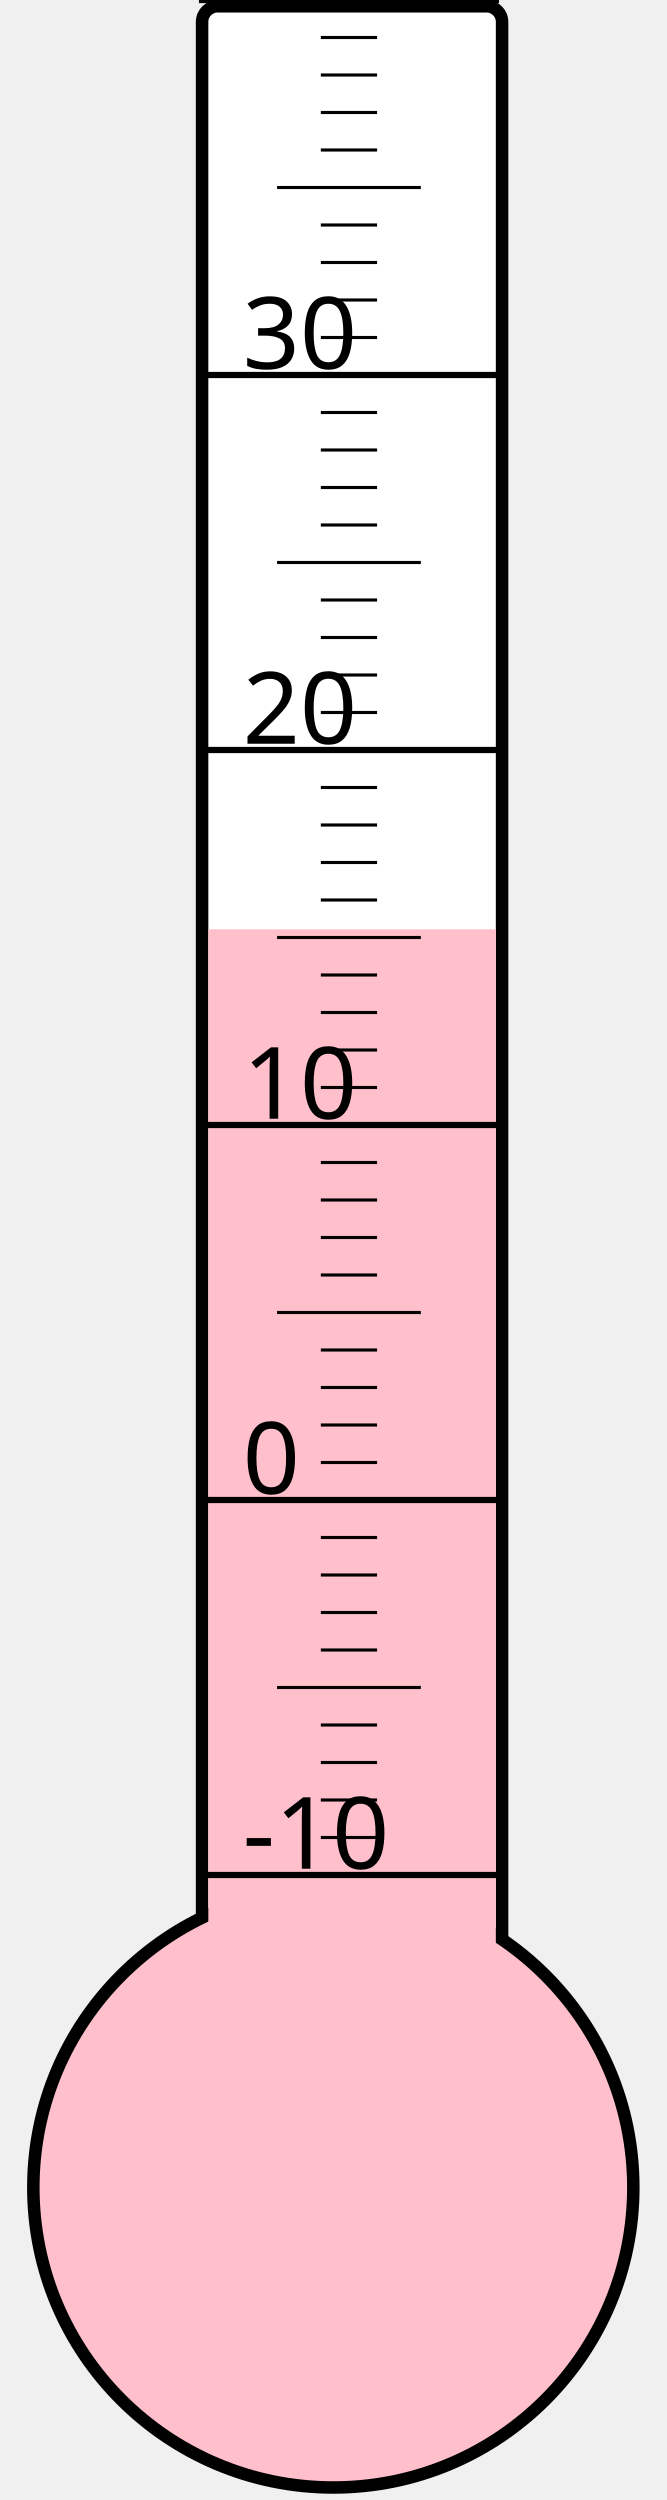
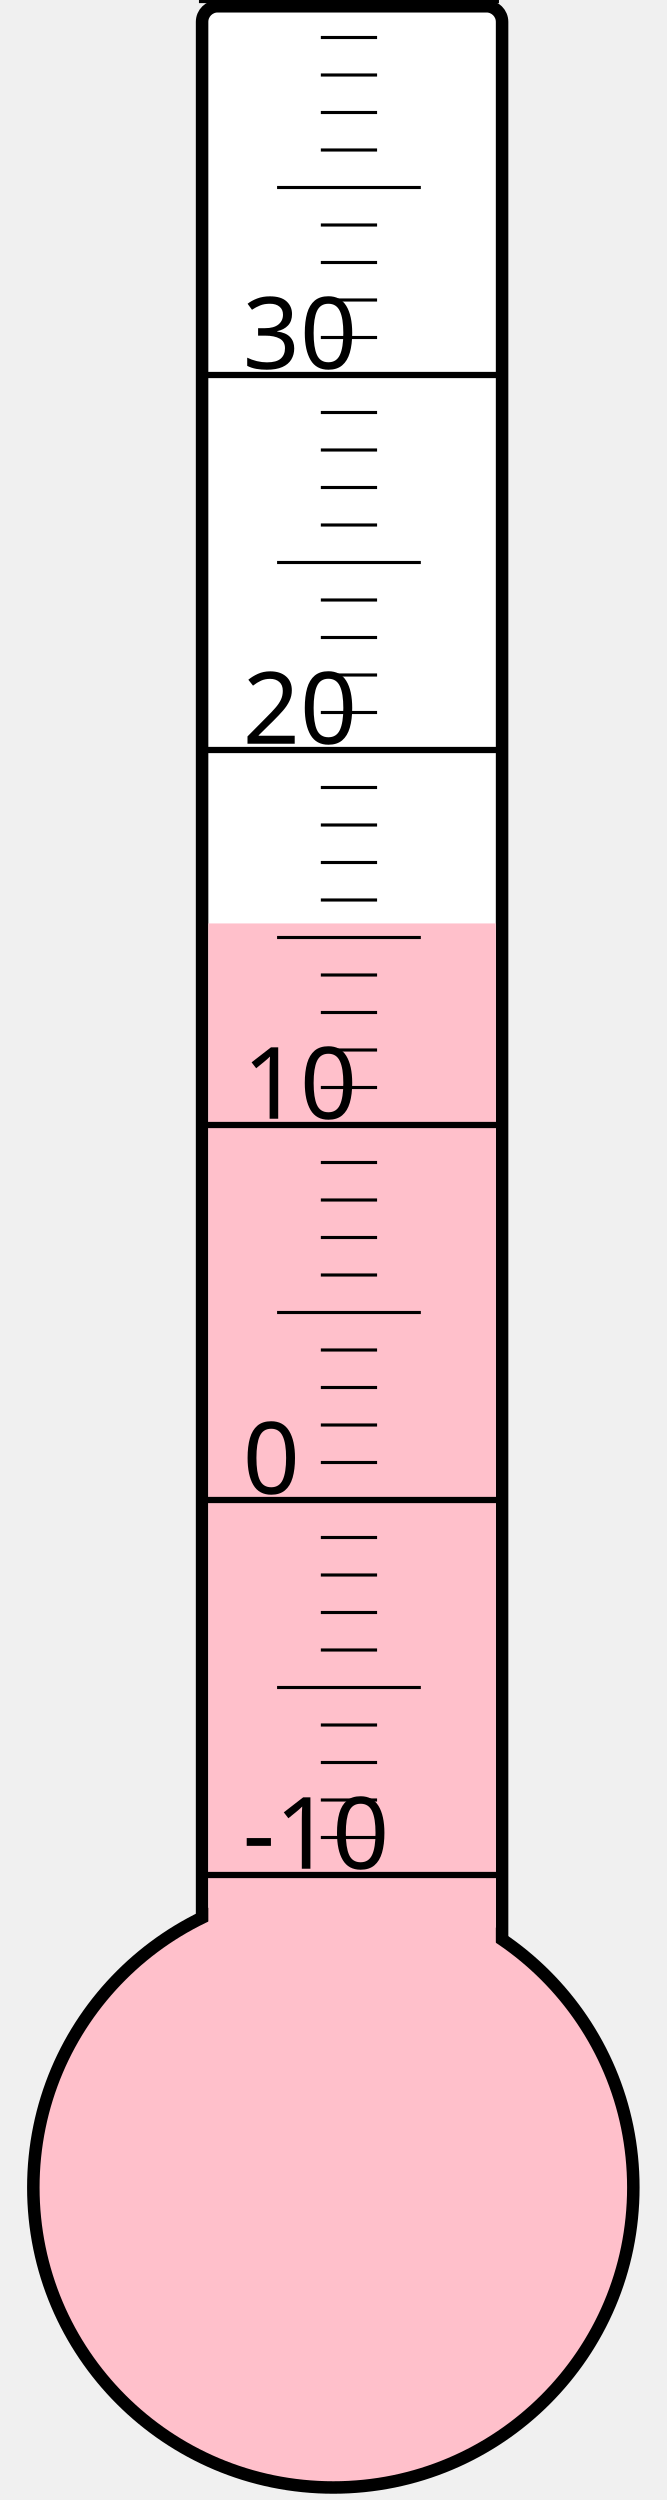
<svg xmlns="http://www.w3.org/2000/svg" width="40px" height="150px" viewBox="0 0 200 800">
  <rect width="200" height="800" x="0" y="0" style="fill: #ffffeb; fill-opacity: 0;" />
  <rect width="96" height="680" x="58" y="2" rx="5" ry="5" style="fill: white; fill-opacity: 1; stroke: black; stroke-width: 4;" />
  <circle cx="100" cy="700" r="96" style="fill: pink; stroke: black; stroke-width: 4;" />
-   <rect width="92" height="402.625" x="60" y="297.375" style="fill: pink; fill-opacity: 1; stroke-width: 0;" />
+   <rect width="92" height="404.5" x="60" y="295.5" style="fill: pink; fill-opacity: 1; stroke-width: 0;" />
  <text x="71" y="598" style="font-family: sans-serif; font-size: 24pt;">-10</text>
  <text x="71" y="478" style="font-family: sans-serif; font-size: 24pt;">0</text>
  <text x="71" y="358" style="font-family: sans-serif; font-size: 24pt;">10</text>
  <text x="71" y="238" style="font-family: sans-serif; font-size: 24pt;">20</text>
  <text x="71" y="118" style="font-family: sans-serif; font-size: 24pt;">30</text>
  <g style="stroke: black;">
    <line x1="57" y1="600" x2="153" y2="600" style="stroke-width: 2;" />
    <line x1="96" y1="588" x2="114" y2="588" style="stroke-width: 1;" />
    <line x1="96" y1="576" x2="114" y2="576" style="stroke-width: 1;" />
    <line x1="96" y1="564" x2="114" y2="564" style="stroke-width: 1;" />
    <line x1="96" y1="552" x2="114" y2="552" style="stroke-width: 1;" />
    <line x1="82" y1="540" x2="128" y2="540" style="stroke-width: 1;" />
    <line x1="96" y1="528" x2="114" y2="528" style="stroke-width: 1;" />
    <line x1="96" y1="516" x2="114" y2="516" style="stroke-width: 1;" />
    <line x1="96" y1="504" x2="114" y2="504" style="stroke-width: 1;" />
    <line x1="96" y1="492" x2="114" y2="492" style="stroke-width: 1;" />
    <line x1="57" y1="480" x2="153" y2="480" style="stroke-width: 2;" />
    <line x1="96" y1="468" x2="114" y2="468" style="stroke-width: 1;" />
    <line x1="96" y1="456" x2="114" y2="456" style="stroke-width: 1;" />
    <line x1="96" y1="444" x2="114" y2="444" style="stroke-width: 1;" />
    <line x1="96" y1="432" x2="114" y2="432" style="stroke-width: 1;" />
    <line x1="82" y1="420" x2="128" y2="420" style="stroke-width: 1;" />
    <line x1="96" y1="408" x2="114" y2="408" style="stroke-width: 1;" />
    <line x1="96" y1="396" x2="114" y2="396" style="stroke-width: 1;" />
    <line x1="96" y1="384" x2="114" y2="384" style="stroke-width: 1;" />
    <line x1="96" y1="372" x2="114" y2="372" style="stroke-width: 1;" />
    <line x1="57" y1="360" x2="153" y2="360" style="stroke-width: 2;" />
    <line x1="96" y1="348" x2="114" y2="348" style="stroke-width: 1;" />
    <line x1="96" y1="336" x2="114" y2="336" style="stroke-width: 1;" />
    <line x1="96" y1="324" x2="114" y2="324" style="stroke-width: 1;" />
    <line x1="96" y1="312" x2="114" y2="312" style="stroke-width: 1;" />
    <line x1="82" y1="300" x2="128" y2="300" style="stroke-width: 1;" />
    <line x1="96" y1="288" x2="114" y2="288" style="stroke-width: 1;" />
    <line x1="96" y1="276" x2="114" y2="276" style="stroke-width: 1;" />
    <line x1="96" y1="264" x2="114" y2="264" style="stroke-width: 1;" />
    <line x1="96" y1="252" x2="114" y2="252" style="stroke-width: 1;" />
    <line x1="57" y1="240" x2="153" y2="240" style="stroke-width: 2;" />
    <line x1="96" y1="228" x2="114" y2="228" style="stroke-width: 1;" />
    <line x1="96" y1="216" x2="114" y2="216" style="stroke-width: 1;" />
    <line x1="96" y1="204" x2="114" y2="204" style="stroke-width: 1;" />
    <line x1="96" y1="192" x2="114" y2="192" style="stroke-width: 1;" />
    <line x1="82" y1="180" x2="128" y2="180" style="stroke-width: 1;" />
    <line x1="96" y1="168" x2="114" y2="168" style="stroke-width: 1;" />
    <line x1="96" y1="156" x2="114" y2="156" style="stroke-width: 1;" />
    <line x1="96" y1="144" x2="114" y2="144" style="stroke-width: 1;" />
    <line x1="96" y1="132" x2="114" y2="132" style="stroke-width: 1;" />
    <line x1="57" y1="120" x2="153" y2="120" style="stroke-width: 2;" />
    <line x1="96" y1="108" x2="114" y2="108" style="stroke-width: 1;" />
    <line x1="96" y1="96" x2="114" y2="96" style="stroke-width: 1;" />
    <line x1="96" y1="84" x2="114" y2="84" style="stroke-width: 1;" />
    <line x1="96" y1="72" x2="114" y2="72" style="stroke-width: 1;" />
    <line x1="82" y1="60" x2="128" y2="60" style="stroke-width: 1;" />
    <line x1="96" y1="48" x2="114" y2="48" style="stroke-width: 1;" />
    <line x1="96" y1="36" x2="114" y2="36" style="stroke-width: 1;" />
    <line x1="96" y1="24" x2="114" y2="24" style="stroke-width: 1;" />
    <line x1="96" y1="12" x2="114" y2="12" style="stroke-width: 1;" />
    <line x1="57" y1="0" x2="153" y2="0" style="stroke-width: 2;" />
  </g>
</svg>
